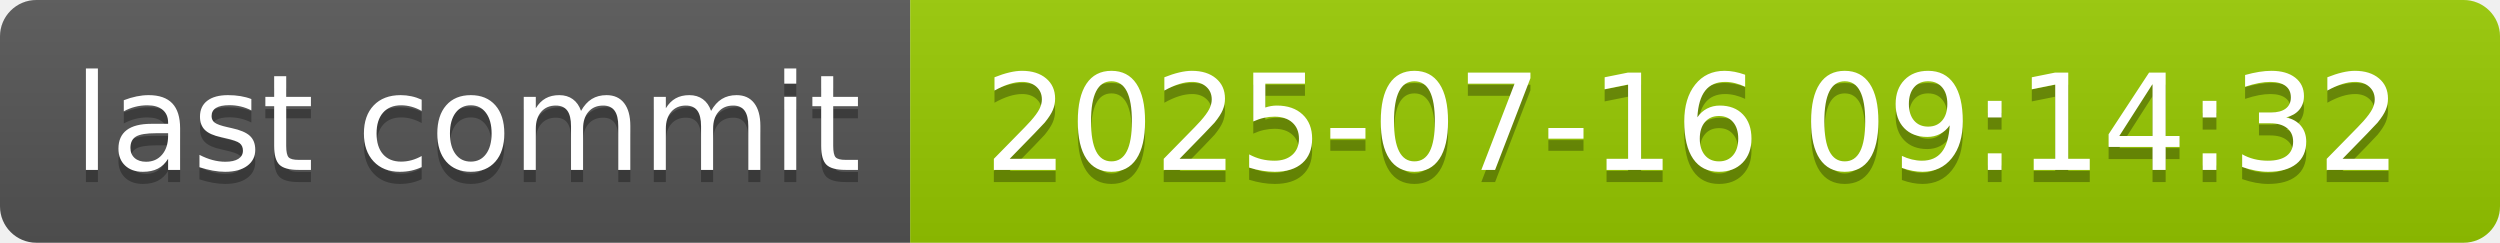
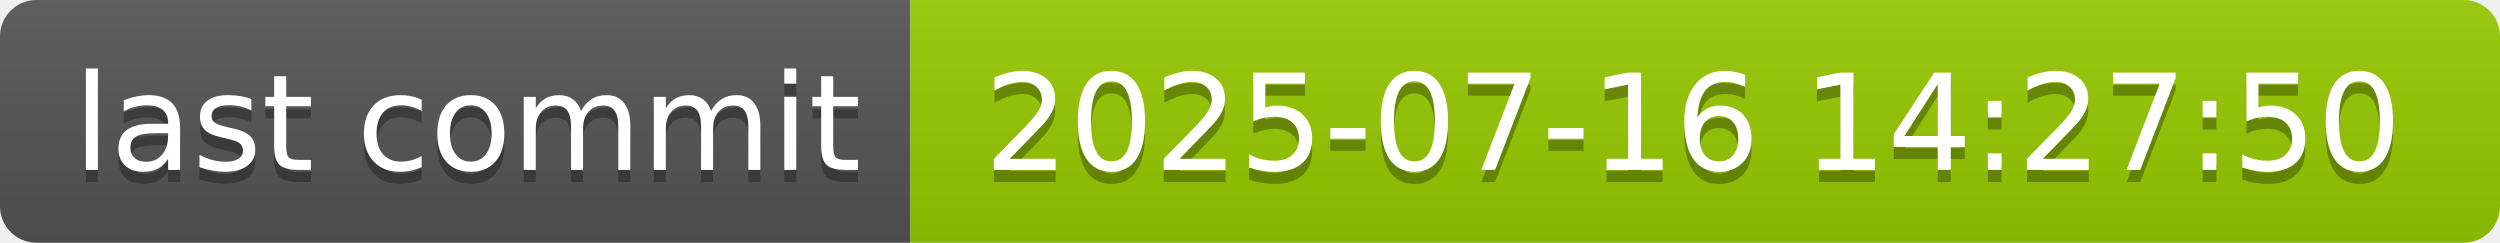
- <svg xmlns="http://www.w3.org/2000/svg" width="206" height="20" role="img" aria-label="last commit: 2025-07-16 09:14:32">
+ <svg xmlns="http://www.w3.org/2000/svg" width="206" height="20" role="img" aria-label="last commit: 2025-07-16 14:27:50">
  <linearGradient id="s" x2="0" y2="100%">
    <stop offset="0" stop-color="#bbb" stop-opacity=".1" />
    <stop offset="1" stop-opacity=".1" />
  </linearGradient>
  <clipPath id="r">
    <rect width="206" height="20" rx="3" fill="#fff" />
  </clipPath>
  <g clip-path="url(#r)">
    <rect width="75" height="20" fill="#555" />
    <rect x="75" width="131" height="20" fill="#97ca00" />
    <rect width="206" height="20" fill="url(#s)" />
  </g>
  <g fill="#fff" text-anchor="middle" font-family="Verdana,Geneva,DejaVu Sans,sans-serif" text-rendering="geometricPrecision" font-size="110">
    <text aria-hidden="true" x="385" y="150" fill="#010101" fill-opacity=".3" transform="scale(.1)" textLength="650">last commit</text>
    <text x="385" y="140" transform="scale(.1)" fill="#fff" textLength="650">last commit</text>
-     <text aria-hidden="true" x="1395" y="150" fill="#010101" fill-opacity=".3" transform="scale(.1)" textLength="1210">2025-07-16 09:14:32</text>
-     <text x="1395" y="140" transform="scale(.1)" fill="#fff" textLength="1210">2025-07-16 09:14:32</text>
+     <text aria-hidden="true" x="1395" y="150" fill="#010101" fill-opacity=".3" transform="scale(.1)" textLength="1210">2025-07-16 14:27:50</text>
+     <text x="1395" y="140" transform="scale(.1)" fill="#fff" textLength="1210">2025-07-16 14:27:50</text>
  </g>
</svg>
